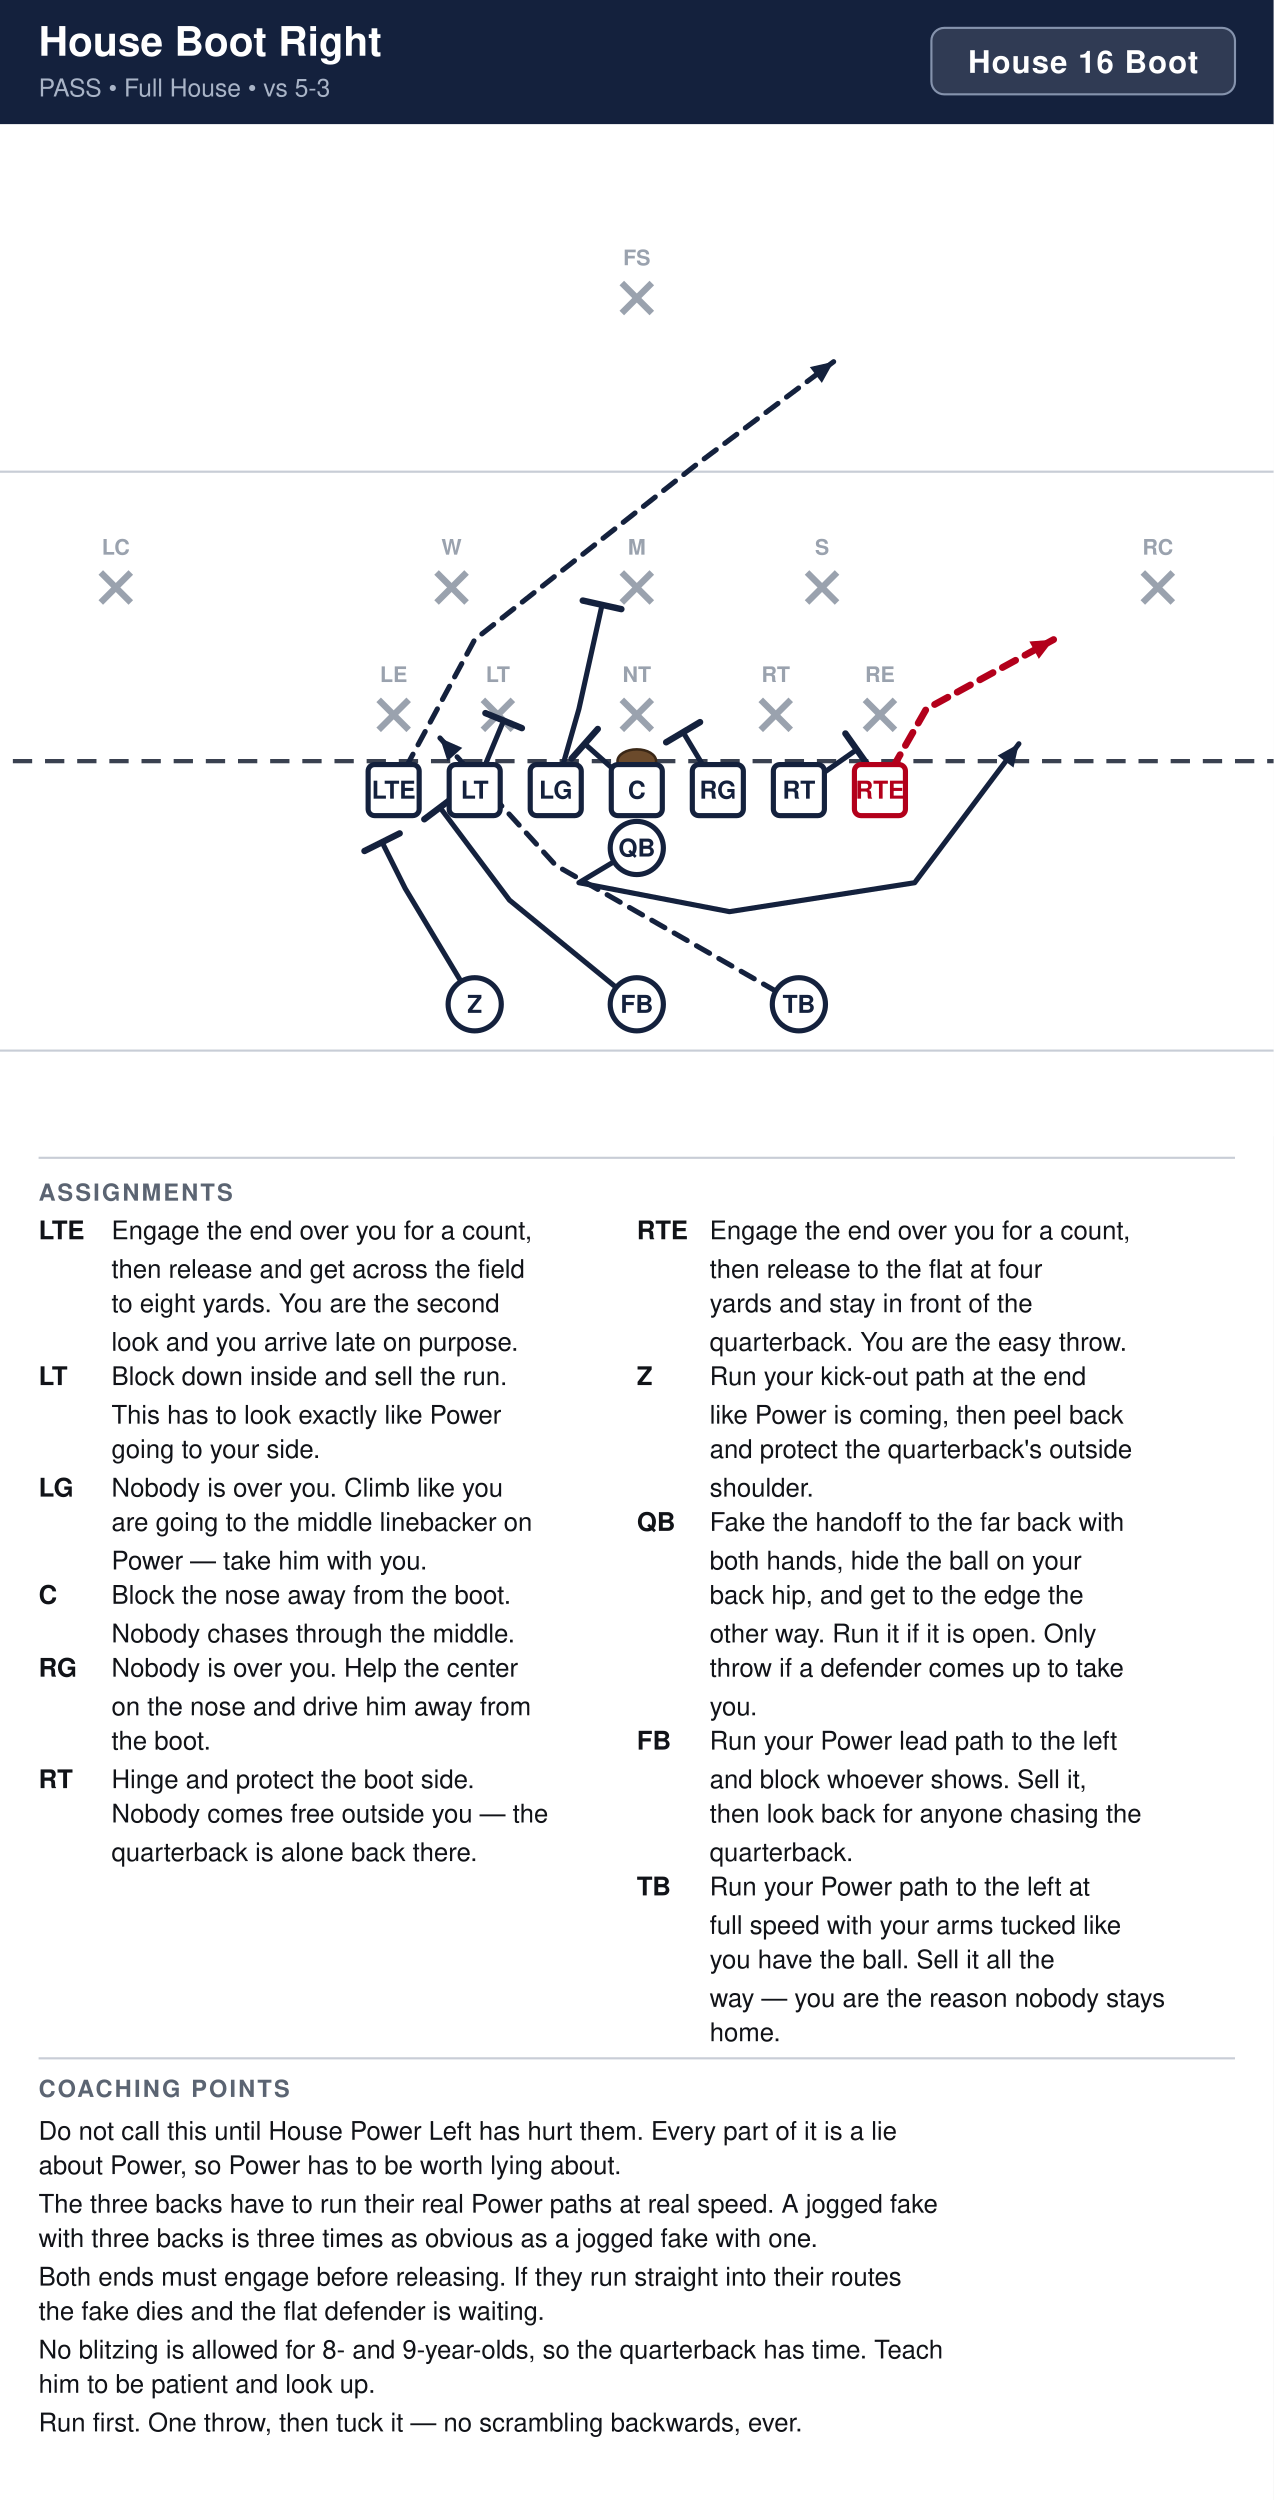
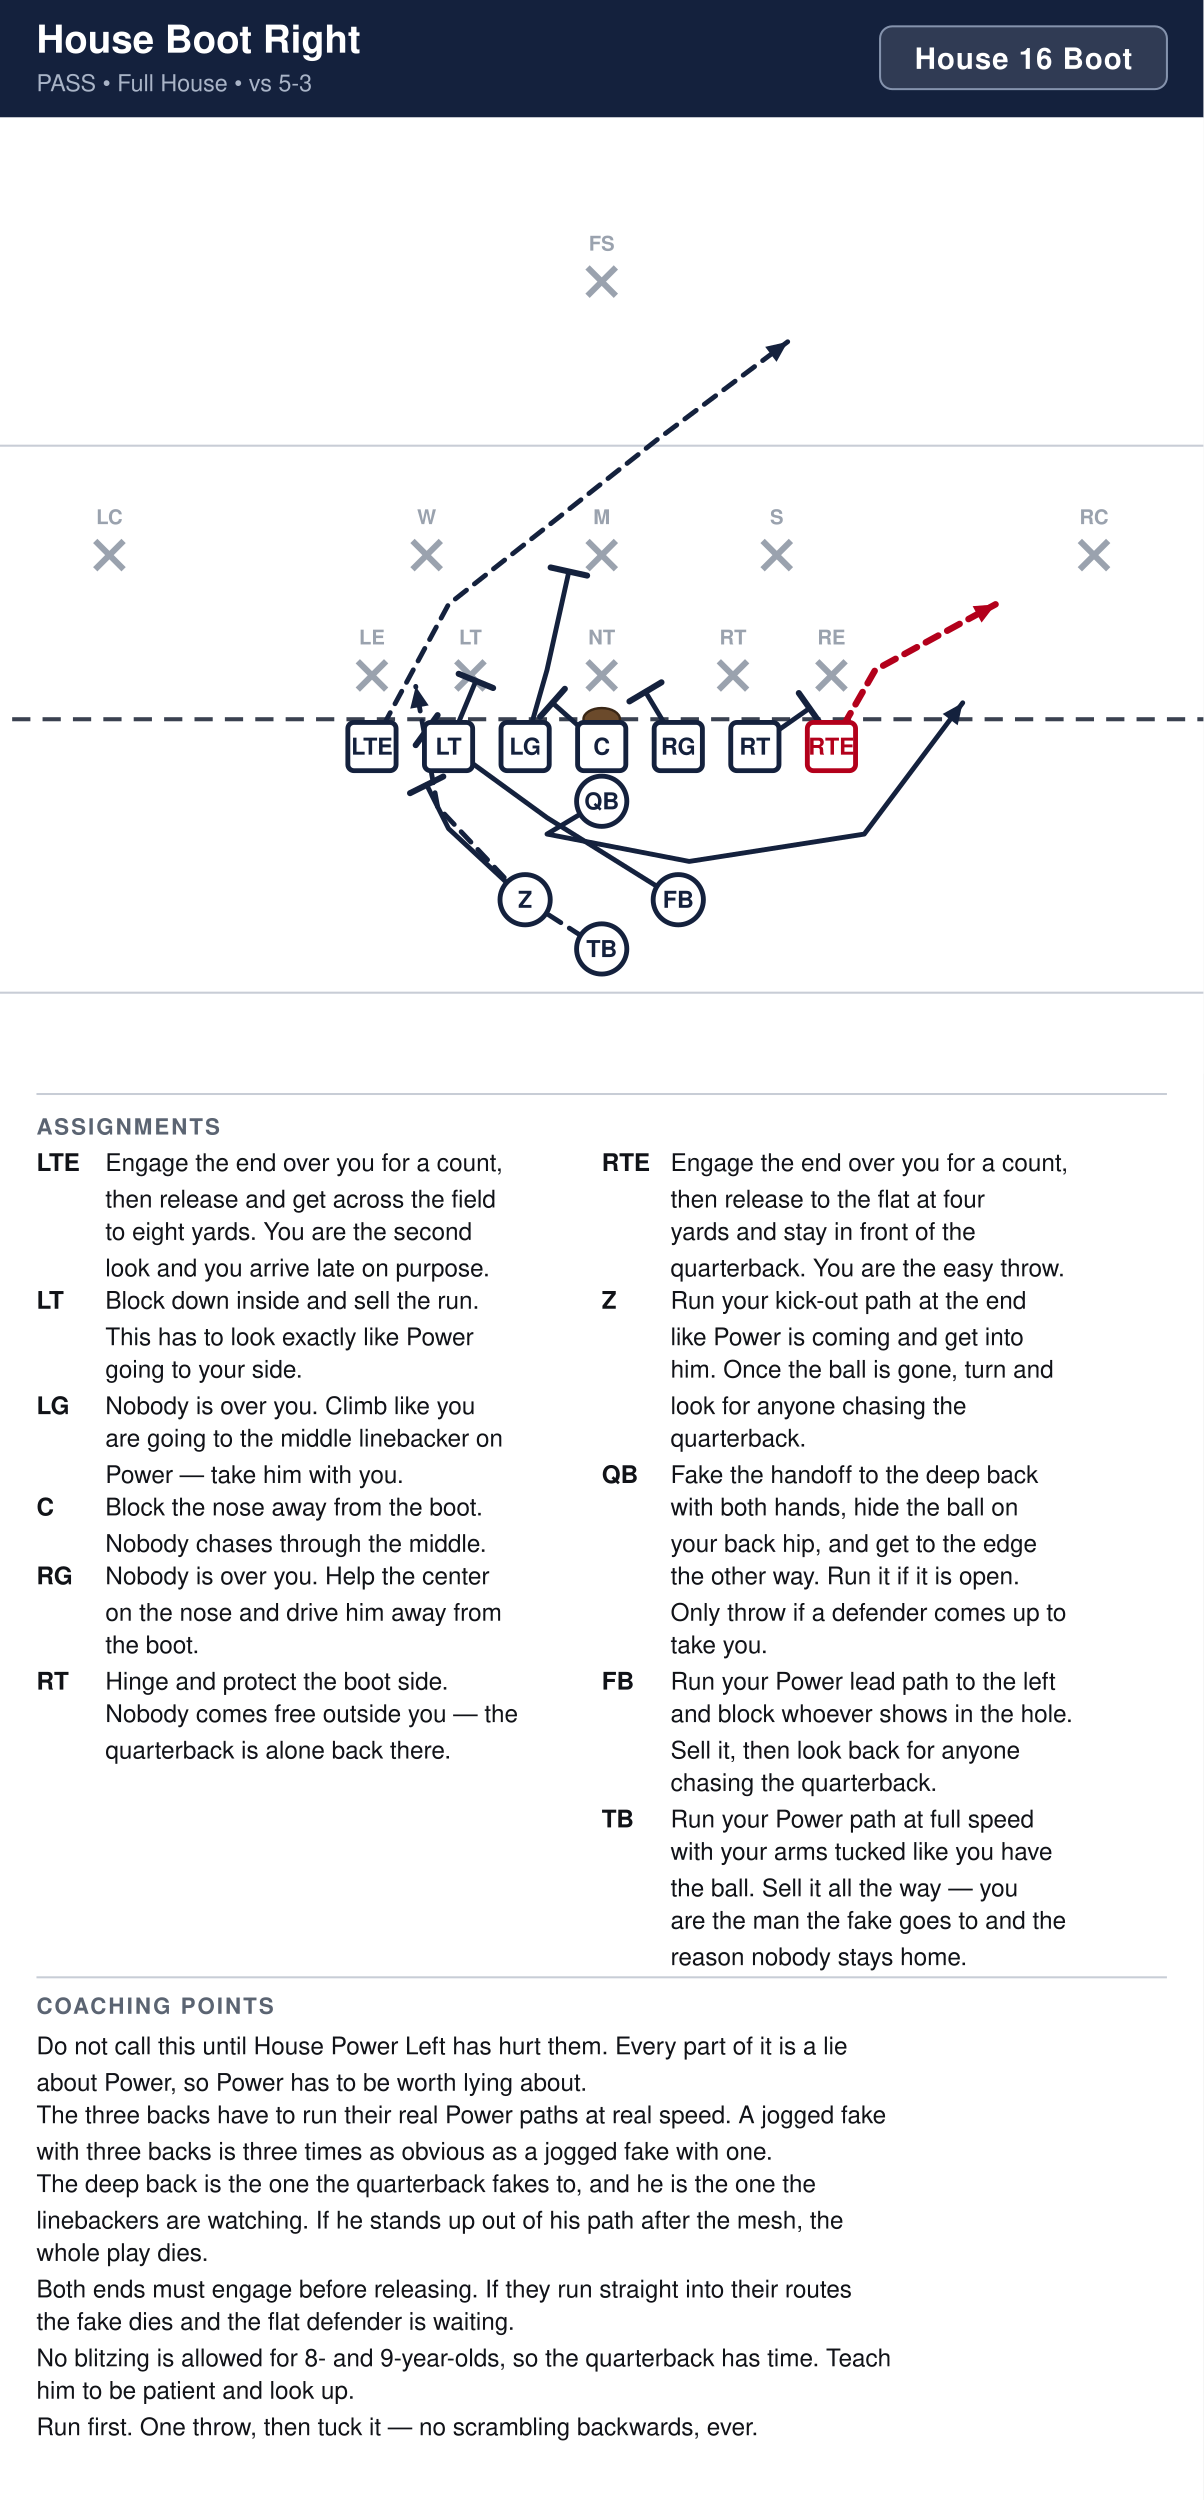
- <svg xmlns="http://www.w3.org/2000/svg" width="594" height="1166" viewBox="0 0 594 1166" font-family="Segoe UI, Helvetica, Arial, sans-serif">
+ <svg xmlns="http://www.w3.org/2000/svg" width="594" height="1234" viewBox="0 0 594 1234" font-family="Segoe UI, Helvetica, Arial, sans-serif">
  <rect width="100%" height="100%" fill="#ffffff" />
  <rect x="0" y="0" width="594" height="58" fill="#14213d" />
  <text x="18" y="26" font-size="19.0" font-weight="700" fill="#ffffff">House Boot Right</text>
  <text x="18" y="45" font-size="11.5" fill="#a9b4c7">PASS  •  Full House  •  vs 5-3</text>
  <rect x="434.4" y="13" width="141.6" height="31" rx="6" fill="#ffffff" fill-opacity="0.12" stroke="#8593ad" stroke-width="1" />
  <text x="505.2" y="34" text-anchor="middle" font-size="14.5" font-weight="700" fill="#ffffff" letter-spacing="0.5">House 16 Boot</text>
  <clipPath id="fieldclip">
    <rect x="0" y="58" width="594" height="472" />
  </clipPath>
  <g clip-path="url(#fieldclip)">
    <g transform="translate(-54.0,31.0)">
      <rect x="0" y="0" width="702" height="513" fill="#ffffff" />
      <line x1="0" y1="459.0" x2="702" y2="459.0" stroke="#c8cdd6" stroke-width="1" />
      <line x1="0" y1="189.0" x2="702" y2="189.0" stroke="#c8cdd6" stroke-width="1" />
      <line x1="0" y1="324.0" x2="702" y2="324.0" stroke="#3a4150" stroke-width="2" stroke-dasharray="9 6" />
      <ellipse cx="351.0" cy="324.0" rx="9" ry="5.5" fill="#6b4a2b" stroke="#3a2716" stroke-width="1.2" />
      <line x1="230.6" y1="295.4" x2="244.6" y2="309.4" stroke="#9aa2ae" stroke-width="3" />
      <line x1="244.6" y1="295.4" x2="230.6" y2="309.4" stroke="#9aa2ae" stroke-width="3" />
      <text x="237.6" y="287.1" text-anchor="middle" font-size="10" fill="#9aa2ae" font-weight="600">LE</text>
      <line x1="279.2" y1="295.4" x2="293.2" y2="309.4" stroke="#9aa2ae" stroke-width="3" />
      <line x1="293.2" y1="295.4" x2="279.2" y2="309.4" stroke="#9aa2ae" stroke-width="3" />
      <text x="286.2" y="287.1" text-anchor="middle" font-size="10" fill="#9aa2ae" font-weight="600">LT</text>
      <line x1="344.0" y1="295.4" x2="358.0" y2="309.4" stroke="#9aa2ae" stroke-width="3" />
      <line x1="358.0" y1="295.4" x2="344.0" y2="309.4" stroke="#9aa2ae" stroke-width="3" />
      <text x="351.0" y="287.1" text-anchor="middle" font-size="10" fill="#9aa2ae" font-weight="600">NT</text>
      <line x1="408.8" y1="295.4" x2="422.8" y2="309.4" stroke="#9aa2ae" stroke-width="3" />
      <line x1="422.8" y1="295.4" x2="408.8" y2="309.4" stroke="#9aa2ae" stroke-width="3" />
      <text x="415.8" y="287.1" text-anchor="middle" font-size="10" fill="#9aa2ae" font-weight="600">RT</text>
      <line x1="457.4" y1="295.4" x2="471.4" y2="309.4" stroke="#9aa2ae" stroke-width="3" />
      <line x1="471.4" y1="295.4" x2="457.4" y2="309.4" stroke="#9aa2ae" stroke-width="3" />
      <text x="464.4" y="287.1" text-anchor="middle" font-size="10" fill="#9aa2ae" font-weight="600">RE</text>
      <line x1="257.6" y1="236.0" x2="271.6" y2="250.0" stroke="#9aa2ae" stroke-width="3" />
      <line x1="271.6" y1="236.0" x2="257.6" y2="250.0" stroke="#9aa2ae" stroke-width="3" />
      <text x="264.6" y="227.7" text-anchor="middle" font-size="10" fill="#9aa2ae" font-weight="600">W</text>
      <line x1="344.0" y1="236.0" x2="358.0" y2="250.0" stroke="#9aa2ae" stroke-width="3" />
      <line x1="358.0" y1="236.0" x2="344.0" y2="250.0" stroke="#9aa2ae" stroke-width="3" />
      <text x="351.0" y="227.7" text-anchor="middle" font-size="10" fill="#9aa2ae" font-weight="600">M</text>
      <line x1="430.4" y1="236.0" x2="444.4" y2="250.0" stroke="#9aa2ae" stroke-width="3" />
      <line x1="444.4" y1="236.0" x2="430.4" y2="250.0" stroke="#9aa2ae" stroke-width="3" />
      <text x="437.4" y="227.7" text-anchor="middle" font-size="10" fill="#9aa2ae" font-weight="600">S</text>
      <line x1="101.0" y1="236.0" x2="115.0" y2="250.0" stroke="#9aa2ae" stroke-width="3" />
      <line x1="115.0" y1="236.0" x2="101.0" y2="250.0" stroke="#9aa2ae" stroke-width="3" />
      <text x="108.0" y="227.7" text-anchor="middle" font-size="10" fill="#9aa2ae" font-weight="600">LC</text>
      <line x1="587.0" y1="236.0" x2="601.0" y2="250.0" stroke="#9aa2ae" stroke-width="3" />
      <line x1="601.0" y1="236.0" x2="587.0" y2="250.0" stroke="#9aa2ae" stroke-width="3" />
      <text x="594.0" y="227.7" text-anchor="middle" font-size="10" fill="#9aa2ae" font-weight="600">RC</text>
      <line x1="344.0" y1="101.0" x2="358.0" y2="115.0" stroke="#9aa2ae" stroke-width="3" />
      <line x1="358.0" y1="101.0" x2="344.0" y2="115.0" stroke="#9aa2ae" stroke-width="3" />
      <text x="351.0" y="92.7" text-anchor="middle" font-size="10" fill="#9aa2ae" font-weight="600">FS</text>
      <path d="M464.4,337.5 L486.0,299.7 L545.4,267.3" fill="none" stroke="#b3001b" stroke-width="3.2" stroke-linecap="round" stroke-linejoin="round" stroke-dasharray="7 5" />
      <polygon points="545.4,267.3 538.5,276.3 534.1,268.2" fill="#b3001b" />
      <path d="M426.6,337.5 L453.6,318.6" fill="none" stroke="#14213d" stroke-width="2.4" stroke-linecap="round" stroke-linejoin="round" />
      <line x1="448.3" y1="311.1" x2="458.9" y2="326.1" stroke="#14213d" stroke-width="3.0" stroke-linecap="round" />
      <path d="M388.8,337.5 L372.6,310.5" fill="none" stroke="#14213d" stroke-width="2.4" stroke-linecap="round" stroke-linejoin="round" />
      <line x1="364.7" y1="315.2" x2="380.5" y2="305.8" stroke="#14213d" stroke-width="3.0" stroke-linecap="round" />
      <path d="M351.0,337.5 L326.7,315.9" fill="none" stroke="#14213d" stroke-width="2.4" stroke-linecap="round" stroke-linejoin="round" />
      <line x1="320.6" y1="322.8" x2="332.8" y2="309.0" stroke="#14213d" stroke-width="3.0" stroke-linecap="round" />
      <path d="M313.2,337.5 L324.0,299.7 L334.8,251.1" fill="none" stroke="#14213d" stroke-width="2.4" stroke-linecap="round" stroke-linejoin="round" />
      <line x1="325.8" y1="249.1" x2="343.8" y2="253.1" stroke="#14213d" stroke-width="3.0" stroke-linecap="round" />
      <path d="M275.4,337.5 L288.9,305.1" fill="none" stroke="#14213d" stroke-width="2.4" stroke-linecap="round" stroke-linejoin="round" />
      <line x1="280.4" y1="301.6" x2="297.4" y2="308.6" stroke="#14213d" stroke-width="3.0" stroke-linecap="round" />
      <path d="M237.6,337.5 L275.4,267.3 L378.0,186.3 L442.8,137.7" fill="none" stroke="#14213d" stroke-width="2.4" stroke-linecap="round" stroke-linejoin="round" stroke-dasharray="7 5" />
      <polygon points="442.8,137.7 437.3,147.6 431.7,140.2" fill="#14213d" />
      <path d="M351.0,364.5 L324.0,380.7 L394.2,394.2 L480.6,380.7 L529.2,315.9" fill="none" stroke="#14213d" stroke-width="2.4" stroke-linecap="round" stroke-linejoin="round" />
      <polygon points="529.2,315.9 526.7,327.0 519.3,321.4" fill="#14213d" />
-       <path d="M426.6,437.4 L388.8,415.8 L313.2,372.6 L259.2,313.2" fill="none" stroke="#14213d" stroke-width="2.4" stroke-linecap="round" stroke-linejoin="round" stroke-dasharray="7 5" />
-       <polygon points="259.2,313.2 269.6,317.8 262.7,324.0" fill="#14213d" />
-       <path d="M351.0,437.4 L291.6,388.8 L259.2,345.6" fill="none" stroke="#14213d" stroke-width="2.4" stroke-linecap="round" stroke-linejoin="round" />
-       <line x1="251.9" y1="351.1" x2="266.5" y2="340.1" stroke="#14213d" stroke-width="3.0" stroke-linecap="round" />
-       <path d="M275.4,437.4 L243.0,383.4 L232.2,361.8" fill="none" stroke="#14213d" stroke-width="2.4" stroke-linecap="round" stroke-linejoin="round" />
-       <line x1="224.0" y1="365.9" x2="240.4" y2="357.7" stroke="#14213d" stroke-width="3.0" stroke-linecap="round" />
+       <path d="M388.8,413.1 L324.0,372.6 L264.6,329.4" fill="none" stroke="#14213d" stroke-width="2.4" stroke-linecap="round" stroke-linejoin="round" />
+       <line x1="259.2" y1="336.8" x2="270.0" y2="322.0" stroke="#14213d" stroke-width="3.0" stroke-linecap="round" />
+       <path d="M313.2,413.1 L275.4,378.0 L264.6,356.4" fill="none" stroke="#14213d" stroke-width="2.4" stroke-linecap="round" stroke-linejoin="round" />
+       <line x1="256.4" y1="360.5" x2="272.8" y2="352.3" stroke="#14213d" stroke-width="3.0" stroke-linecap="round" />
+       <path d="M351.0,437.4 L313.2,413.1 L270.0,367.2 L259.2,307.8" fill="none" stroke="#14213d" stroke-width="2.4" stroke-linecap="round" stroke-linejoin="round" stroke-dasharray="7 5" />
+       <polygon points="259.2,307.8 265.6,317.2 256.5,318.8" fill="#14213d" />
      <rect x="225.7" y="325.6" width="23.8" height="23.8" rx="3" fill="#ffffff" stroke="#14213d" stroke-width="2.4" />
      <text x="237.6" y="341.5" text-anchor="middle" font-size="11.5" font-weight="700" fill="#14213d">LTE</text>
      <rect x="263.5" y="325.6" width="23.8" height="23.8" rx="3" fill="#ffffff" stroke="#14213d" stroke-width="2.4" />
      <text x="275.4" y="341.5" text-anchor="middle" font-size="11.5" font-weight="700" fill="#14213d">LT</text>
      <rect x="301.3" y="325.6" width="23.8" height="23.8" rx="3" fill="#ffffff" stroke="#14213d" stroke-width="2.4" />
      <text x="313.2" y="341.5" text-anchor="middle" font-size="11.5" font-weight="700" fill="#14213d">LG</text>
      <rect x="339.1" y="325.6" width="23.8" height="23.8" rx="3" fill="#ffffff" stroke="#14213d" stroke-width="2.4" />
      <text x="351.0" y="341.5" text-anchor="middle" font-size="11.5" font-weight="700" fill="#14213d">C</text>
      <rect x="376.9" y="325.6" width="23.8" height="23.8" rx="3" fill="#ffffff" stroke="#14213d" stroke-width="2.4" />
      <text x="388.8" y="341.5" text-anchor="middle" font-size="11.5" font-weight="700" fill="#14213d">RG</text>
      <rect x="414.7" y="325.6" width="23.8" height="23.8" rx="3" fill="#ffffff" stroke="#14213d" stroke-width="2.4" />
      <text x="426.6" y="341.5" text-anchor="middle" font-size="11.5" font-weight="700" fill="#14213d">RT</text>
      <rect x="452.5" y="325.6" width="23.8" height="23.8" rx="3" fill="#ffffff" stroke="#b3001b" stroke-width="2.4" />
      <text x="464.4" y="341.5" text-anchor="middle" font-size="11.5" font-weight="700" fill="#b3001b">RTE</text>
      <circle cx="351.0" cy="364.5" r="12.4" fill="#ffffff" stroke="#14213d" stroke-width="2.4" />
      <text x="351.0" y="368.5" text-anchor="middle" font-size="11.5" font-weight="700" fill="#14213d">QB</text>
-       <circle cx="275.4" cy="437.4" r="12.4" fill="#ffffff" stroke="#14213d" stroke-width="2.4" />
-       <text x="275.4" y="441.4" text-anchor="middle" font-size="11.5" font-weight="700" fill="#14213d">Z</text>
+       <circle cx="313.2" cy="413.1" r="12.4" fill="#ffffff" stroke="#14213d" stroke-width="2.4" />
+       <text x="313.2" y="417.1" text-anchor="middle" font-size="11.5" font-weight="700" fill="#14213d">Z</text>
+       <circle cx="388.8" cy="413.1" r="12.4" fill="#ffffff" stroke="#14213d" stroke-width="2.4" />
+       <text x="388.8" y="417.1" text-anchor="middle" font-size="11.5" font-weight="700" fill="#14213d">FB</text>
      <circle cx="351.0" cy="437.4" r="12.4" fill="#ffffff" stroke="#14213d" stroke-width="2.4" />
-       <text x="351.0" y="441.4" text-anchor="middle" font-size="11.5" font-weight="700" fill="#14213d">FB</text>
-       <circle cx="426.6" cy="437.4" r="12.4" fill="#ffffff" stroke="#14213d" stroke-width="2.4" />
-       <text x="426.6" y="441.4" text-anchor="middle" font-size="11.5" font-weight="700" fill="#14213d">TB</text>
+       <text x="351.0" y="441.4" text-anchor="middle" font-size="11.5" font-weight="700" fill="#14213d">TB</text>
    </g>
  </g>
  <line x1="18" y1="540" x2="576" y2="540" stroke="#c8cdd6" stroke-width="1" />
  <text x="18" y="560" font-size="11" font-weight="700" fill="#5b6472" letter-spacing="1">ASSIGNMENTS</text>
  <text x="18" y="578" font-size="12" font-weight="700" fill="#111318">LTE</text>
  <text x="52" y="578" font-size="12" fill="#111318">Engage the end over you for a count,</text>
  <text x="52" y="596" font-size="12" fill="#111318">then release and get across the field</text>
  <text x="52" y="612" font-size="12" fill="#111318">to eight yards. You are the second</text>
  <text x="52" y="630" font-size="12" fill="#111318">look and you arrive late on purpose.</text>
  <text x="18" y="646" font-size="12" font-weight="700" fill="#111318">LT</text>
  <text x="52" y="646" font-size="12" fill="#111318">Block down inside and sell the run.</text>
  <text x="52" y="664" font-size="12" fill="#111318">This has to look exactly like Power</text>
  <text x="52" y="680" font-size="12" fill="#111318">going to your side.</text>
  <text x="18" y="698" font-size="12" font-weight="700" fill="#111318">LG</text>
  <text x="52" y="698" font-size="12" fill="#111318">Nobody is over you. Climb like you</text>
  <text x="52" y="714" font-size="12" fill="#111318">are going to the middle linebacker on</text>
  <text x="52" y="732" font-size="12" fill="#111318">Power — take him with you.</text>
  <text x="18" y="748" font-size="12" font-weight="700" fill="#111318">C</text>
  <text x="52" y="748" font-size="12" fill="#111318">Block the nose away from the boot.</text>
  <text x="52" y="766" font-size="12" fill="#111318">Nobody chases through the middle.</text>
  <text x="18" y="782" font-size="12" font-weight="700" fill="#111318">RG</text>
  <text x="52" y="782" font-size="12" fill="#111318">Nobody is over you. Help the center</text>
  <text x="52" y="800" font-size="12" fill="#111318">on the nose and drive him away from</text>
  <text x="52" y="816" font-size="12" fill="#111318">the boot.</text>
  <text x="18" y="834" font-size="12" font-weight="700" fill="#111318">RT</text>
  <text x="52" y="834" font-size="12" fill="#111318">Hinge and protect the boot side.</text>
  <text x="52" y="850" font-size="12" fill="#111318">Nobody comes free outside you — the</text>
  <text x="52" y="868" font-size="12" fill="#111318">quarterback is alone back there.</text>
  <text x="297" y="578" font-size="12" font-weight="700" fill="#111318">RTE</text>
  <text x="331" y="578" font-size="12" fill="#111318">Engage the end over you for a count,</text>
  <text x="331" y="596" font-size="12" fill="#111318">then release to the flat at four</text>
  <text x="331" y="612" font-size="12" fill="#111318">yards and stay in front of the</text>
  <text x="331" y="630" font-size="12" fill="#111318">quarterback. You are the easy throw.</text>
  <text x="297" y="646" font-size="12" font-weight="700" fill="#111318">Z</text>
  <text x="331" y="646" font-size="12" fill="#111318">Run your kick-out path at the end</text>
-   <text x="331" y="664" font-size="12" fill="#111318">like Power is coming, then peel back</text>
-   <text x="331" y="680" font-size="12" fill="#111318">and protect the quarterback's outside</text>
-   <text x="331" y="698" font-size="12" fill="#111318">shoulder.</text>
-   <text x="297" y="714" font-size="12" font-weight="700" fill="#111318">QB</text>
-   <text x="331" y="714" font-size="12" fill="#111318">Fake the handoff to the far back with</text>
-   <text x="331" y="732" font-size="12" fill="#111318">both hands, hide the ball on your</text>
-   <text x="331" y="748" font-size="12" fill="#111318">back hip, and get to the edge the</text>
-   <text x="331" y="766" font-size="12" fill="#111318">other way. Run it if it is open. Only</text>
-   <text x="331" y="782" font-size="12" fill="#111318">throw if a defender comes up to take</text>
-   <text x="331" y="800" font-size="12" fill="#111318">you.</text>
-   <text x="297" y="816" font-size="12" font-weight="700" fill="#111318">FB</text>
-   <text x="331" y="816" font-size="12" fill="#111318">Run your Power lead path to the left</text>
-   <text x="331" y="834" font-size="12" fill="#111318">and block whoever shows. Sell it,</text>
-   <text x="331" y="850" font-size="12" fill="#111318">then look back for anyone chasing the</text>
-   <text x="331" y="868" font-size="12" fill="#111318">quarterback.</text>
-   <text x="297" y="884" font-size="12" font-weight="700" fill="#111318">TB</text>
-   <text x="331" y="884" font-size="12" fill="#111318">Run your Power path to the left at</text>
-   <text x="331" y="902" font-size="12" fill="#111318">full speed with your arms tucked like</text>
-   <text x="331" y="918" font-size="12" fill="#111318">you have the ball. Sell it all the</text>
-   <text x="331" y="936" font-size="12" fill="#111318">way — you are the reason nobody stays</text>
-   <text x="331" y="952" font-size="12" fill="#111318">home.</text>
-   <line x1="18" y1="960" x2="576" y2="960" stroke="#c8cdd6" stroke-width="1" />
-   <text x="18" y="978" font-size="11" font-weight="700" fill="#5b6472" letter-spacing="1">COACHING POINTS</text>
-   <text x="18" y="998" font-size="12" fill="#111318">Do not call this until House Power Left has hurt them. Every part of it is a lie</text>
-   <text x="18" y="1014" font-size="12" fill="#111318">about Power, so Power has to be worth lying about.</text>
-   <text x="18" y="1032" font-size="12" fill="#111318">The three backs have to run their real Power paths at real speed. A jogged fake</text>
-   <text x="18" y="1048" font-size="12" fill="#111318">with three backs is three times as obvious as a jogged fake with one.</text>
-   <text x="18" y="1066" font-size="12" fill="#111318">Both ends must engage before releasing. If they run straight into their routes</text>
-   <text x="18" y="1082" font-size="12" fill="#111318">the fake dies and the flat defender is waiting.</text>
-   <text x="18" y="1100" font-size="12" fill="#111318">No blitzing is allowed for 8- and 9-year-olds, so the quarterback has time. Teach</text>
-   <text x="18" y="1116" font-size="12" fill="#111318">him to be patient and look up.</text>
-   <text x="18" y="1134" font-size="12" fill="#111318">Run first. One throw, then tuck it — no scrambling backwards, ever.</text>
+   <text x="331" y="664" font-size="12" fill="#111318">like Power is coming and get into</text>
+   <text x="331" y="680" font-size="12" fill="#111318">him. Once the ball is gone, turn and</text>
+   <text x="331" y="698" font-size="12" fill="#111318">look for anyone chasing the</text>
+   <text x="331" y="714" font-size="12" fill="#111318">quarterback.</text>
+   <text x="297" y="732" font-size="12" font-weight="700" fill="#111318">QB</text>
+   <text x="331" y="732" font-size="12" fill="#111318">Fake the handoff to the deep back</text>
+   <text x="331" y="748" font-size="12" fill="#111318">with both hands, hide the ball on</text>
+   <text x="331" y="766" font-size="12" fill="#111318">your back hip, and get to the edge</text>
+   <text x="331" y="782" font-size="12" fill="#111318">the other way. Run it if it is open.</text>
+   <text x="331" y="800" font-size="12" fill="#111318">Only throw if a defender comes up to</text>
+   <text x="331" y="816" font-size="12" fill="#111318">take you.</text>
+   <text x="297" y="834" font-size="12" font-weight="700" fill="#111318">FB</text>
+   <text x="331" y="834" font-size="12" fill="#111318">Run your Power lead path to the left</text>
+   <text x="331" y="850" font-size="12" fill="#111318">and block whoever shows in the hole.</text>
+   <text x="331" y="868" font-size="12" fill="#111318">Sell it, then look back for anyone</text>
+   <text x="331" y="884" font-size="12" fill="#111318">chasing the quarterback.</text>
+   <text x="297" y="902" font-size="12" font-weight="700" fill="#111318">TB</text>
+   <text x="331" y="902" font-size="12" fill="#111318">Run your Power path at full speed</text>
+   <text x="331" y="918" font-size="12" fill="#111318">with your arms tucked like you have</text>
+   <text x="331" y="936" font-size="12" fill="#111318">the ball. Sell it all the way — you</text>
+   <text x="331" y="952" font-size="12" fill="#111318">are the man the fake goes to and the</text>
+   <text x="331" y="970" font-size="12" fill="#111318">reason nobody stays home.</text>
+   <line x1="18" y1="976" x2="576" y2="976" stroke="#c8cdd6" stroke-width="1" />
+   <text x="18" y="994" font-size="11" font-weight="700" fill="#5b6472" letter-spacing="1">COACHING POINTS</text>
+   <text x="18" y="1014" font-size="12" fill="#111318">Do not call this until House Power Left has hurt them. Every part of it is a lie</text>
+   <text x="18" y="1032" font-size="12" fill="#111318">about Power, so Power has to be worth lying about.</text>
+   <text x="18" y="1048" font-size="12" fill="#111318">The three backs have to run their real Power paths at real speed. A jogged fake</text>
+   <text x="18" y="1066" font-size="12" fill="#111318">with three backs is three times as obvious as a jogged fake with one.</text>
+   <text x="18" y="1082" font-size="12" fill="#111318">The deep back is the one the quarterback fakes to, and he is the one the</text>
+   <text x="18" y="1100" font-size="12" fill="#111318">linebackers are watching. If he stands up out of his path after the mesh, the</text>
+   <text x="18" y="1116" font-size="12" fill="#111318">whole play dies.</text>
+   <text x="18" y="1134" font-size="12" fill="#111318">Both ends must engage before releasing. If they run straight into their routes</text>
+   <text x="18" y="1150" font-size="12" fill="#111318">the fake dies and the flat defender is waiting.</text>
+   <text x="18" y="1168" font-size="12" fill="#111318">No blitzing is allowed for 8- and 9-year-olds, so the quarterback has time. Teach</text>
+   <text x="18" y="1184" font-size="12" fill="#111318">him to be patient and look up.</text>
+   <text x="18" y="1202" font-size="12" fill="#111318">Run first. One throw, then tuck it — no scrambling backwards, ever.</text>
</svg>
